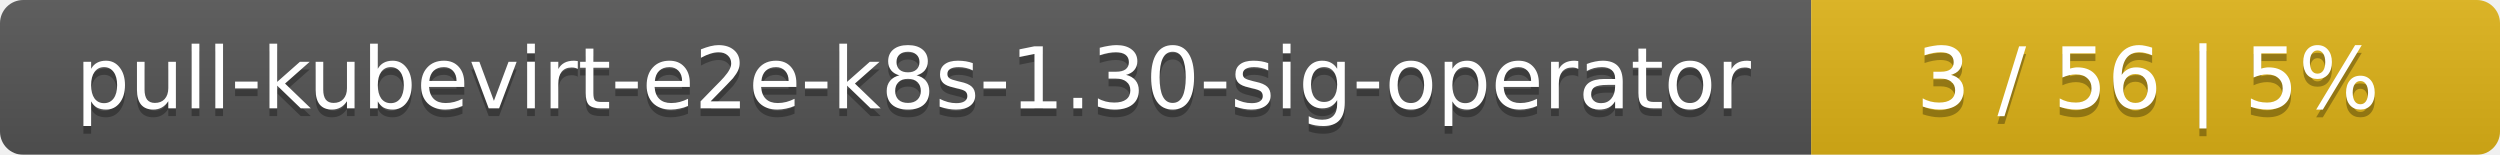
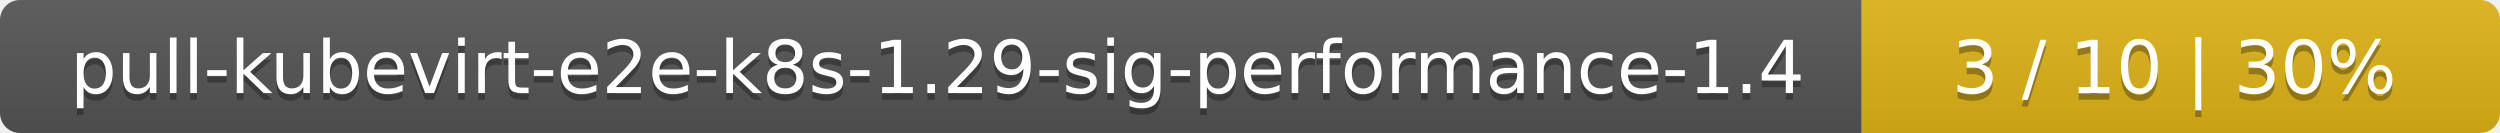
- <svg xmlns="http://www.w3.org/2000/svg" width="323" height="20">
+ <svg xmlns="http://www.w3.org/2000/svg" width="376" height="20">
  <linearGradient id="smooth" x2="0" y2="100%">
    <stop offset="0" stop-color="#bbb" stop-opacity=".1" />
    <stop offset="1" stop-opacity=".1" />
  </linearGradient>
  <mask id="round">
-     <rect width="323" height="20" rx="3" fill="#fff" />
+     <rect width="376" height="20" rx="3" fill="#fff" />
  </mask>
  <g mask="url(#round)">
-     <rect width="234" height="20" fill="#555" />
-     <rect x="234" width="89" height="20" fill="#dfb317" />
-     <rect width="323" height="20" fill="url(#smooth)" />
+     <rect width="280" height="20" fill="#555" />
+     <rect x="280" width="96" height="20" fill="#dfb317" />
+     <rect width="376" height="20" fill="url(#smooth)" />
  </g>
  <g fill="#fff" text-anchor="middle" font-family="DejaVu Sans,Verdana,Geneva,sans-serif" font-size="11">
-     <text x="118" y="15" fill="#010101" fill-opacity=".3">pull-kubevirt-e2e-k8s-1.30-sig-operator</text>
-     <text x="118" y="14">pull-kubevirt-e2e-k8s-1.30-sig-operator</text>
-     <text x="277.5" y="15" fill="#010101" fill-opacity=".3">3 / 56    |    5%</text>
-     <text x="277.5" y="14">3 / 56    |    5%</text>
+     <text x="141" y="15" fill="#010101" fill-opacity=".3">pull-kubevirt-e2e-k8s-1.29-sig-performance-1.4</text>
+     <text x="141" y="14">pull-kubevirt-e2e-k8s-1.29-sig-performance-1.4</text>
+     <text x="327" y="15" fill="#010101" fill-opacity=".3">3 / 10    |    30%</text>
+     <text x="327" y="14">3 / 10    |    30%</text>
  </g>
</svg>
